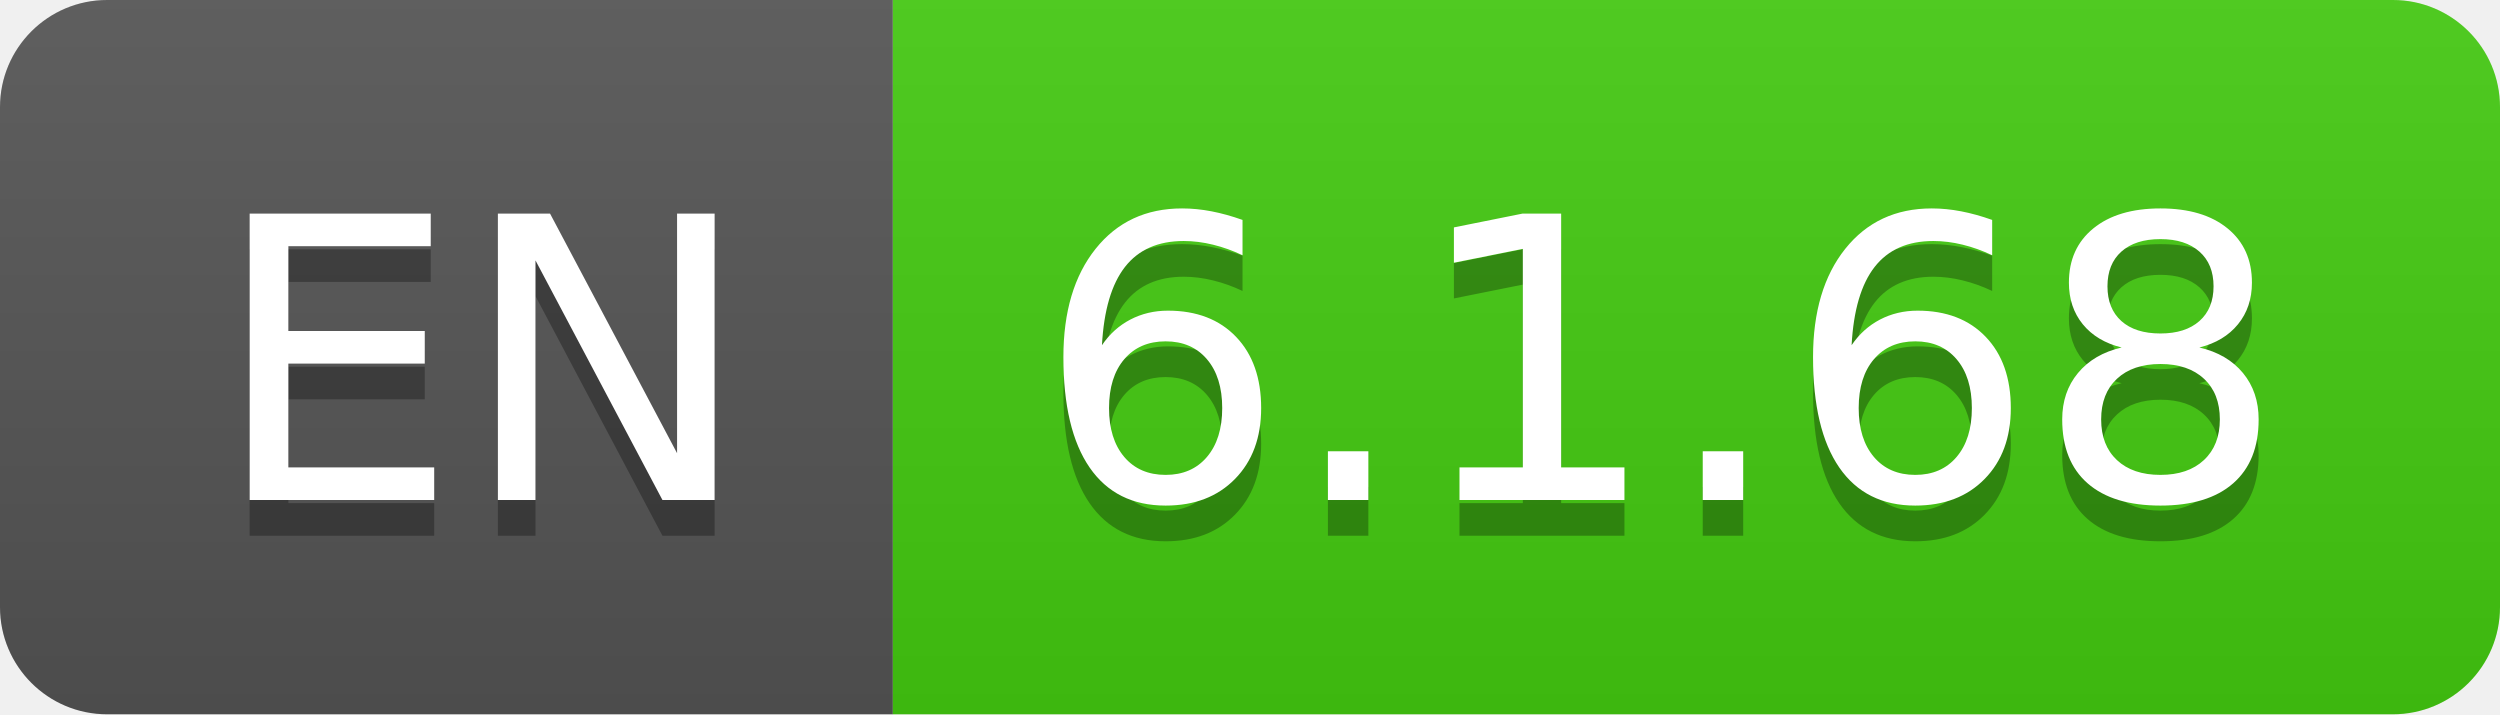
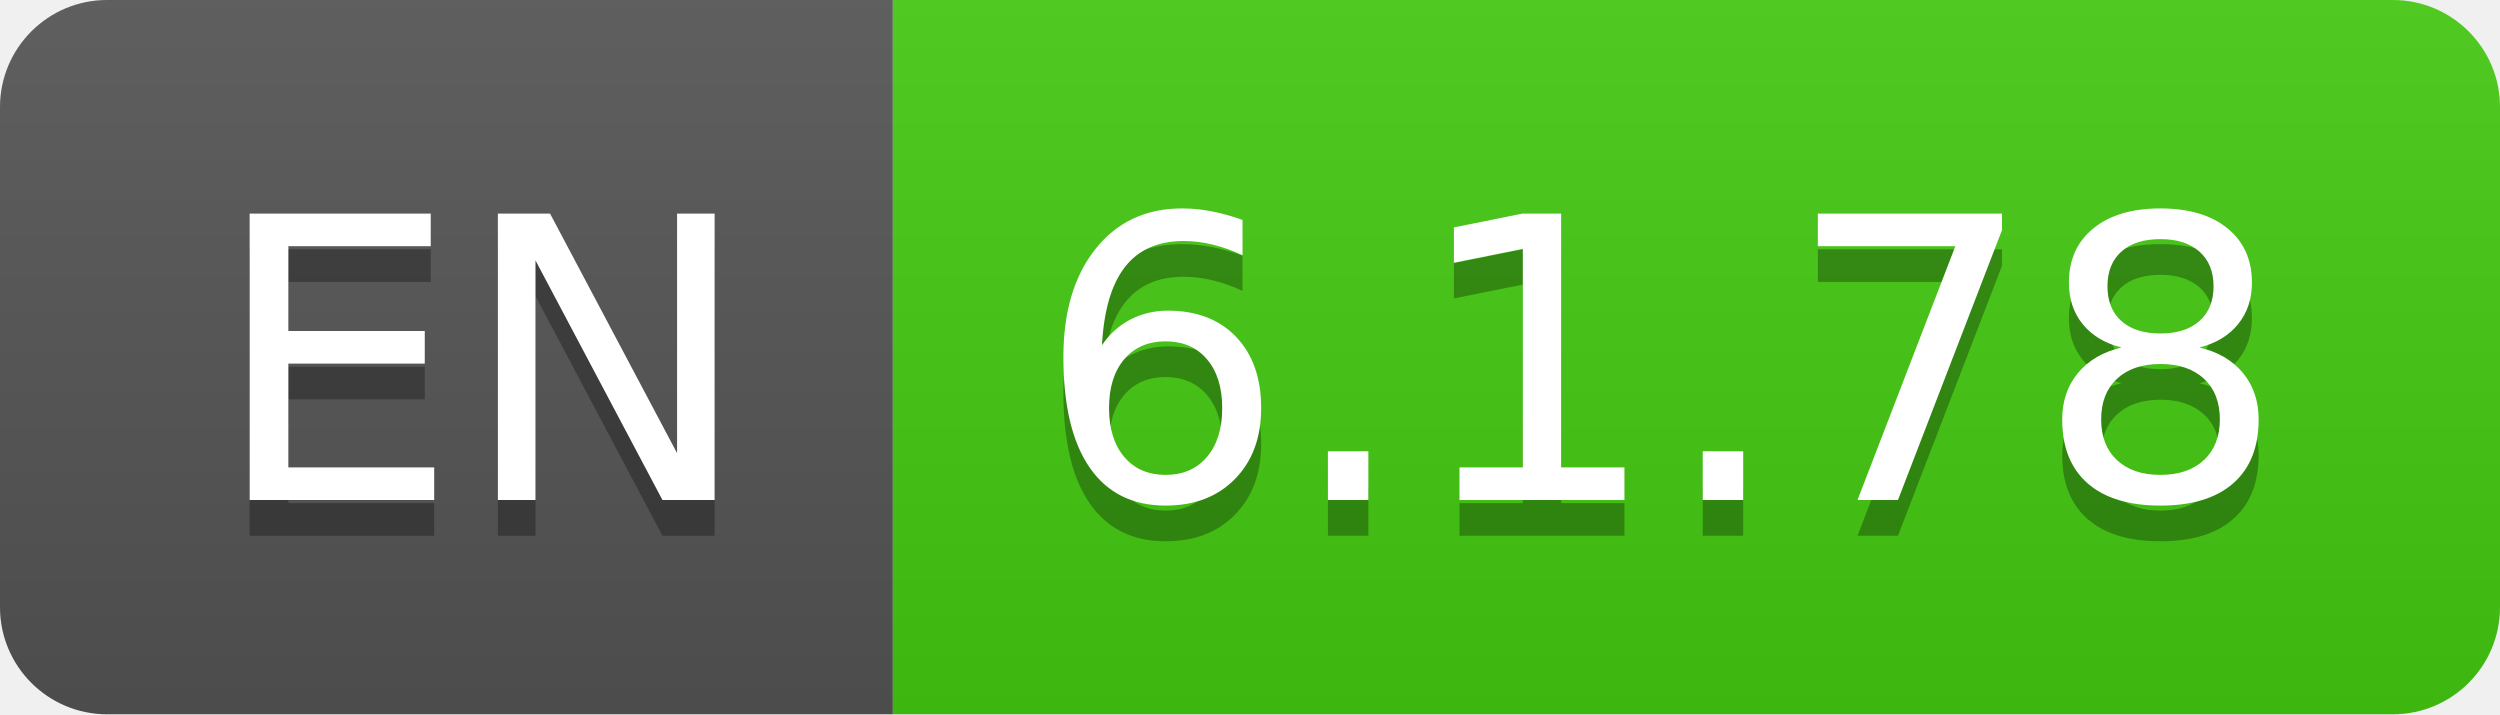
- <svg xmlns="http://www.w3.org/2000/svg" width="70" height="20" role="img" aria-label="EN: 6.1.68">
+ <svg xmlns="http://www.w3.org/2000/svg" width="70" height="20" role="img" aria-label="EN: 6.1.78">
  <linearGradient id="s" x2="0" y2="100%">
    <stop offset="0" stop-color="#bbb" stop-opacity=".1" />
    <stop offset="1" stop-opacity=".1" />
  </linearGradient>
  <clipPath id="r">
    <rect width="70" height="20" rx="3" fill="#fff" />
  </clipPath>
  <g clip-path="url(#r)">
    <rect width="25" height="20" fill="#555" />
    <rect x="25" width="45" height="20" fill="#4c1" />
    <rect width="70" height="20" fill="url(#s)" />
  </g>
  <g fill="#fff" text-anchor="middle" font-family="Verdana,Geneva,DejaVu Sans,sans-serif" text-rendering="geometricPrecision" font-size="110">
    <text aria-hidden="true" x="135" y="150" fill="#010101" fill-opacity=".3" transform="scale(.1)" textLength="150">EN</text>
    <text x="135" y="140" transform="scale(.1)" fill="#fff" textLength="150">EN</text>
-     <text aria-hidden="true" x="465" y="150" fill="#010101" fill-opacity=".3" transform="scale(.1)" textLength="350">6.1.68</text>
-     <text x="465" y="140" transform="scale(.1)" fill="#fff" textLength="350">6.1.68</text>
+     <text aria-hidden="true" x="465" y="150" fill="#010101" fill-opacity=".3" transform="scale(.1)" textLength="350">6.1.78</text>
+     <text x="465" y="140" transform="scale(.1)" fill="#fff" textLength="350">6.1.78</text>
  </g>
</svg>
